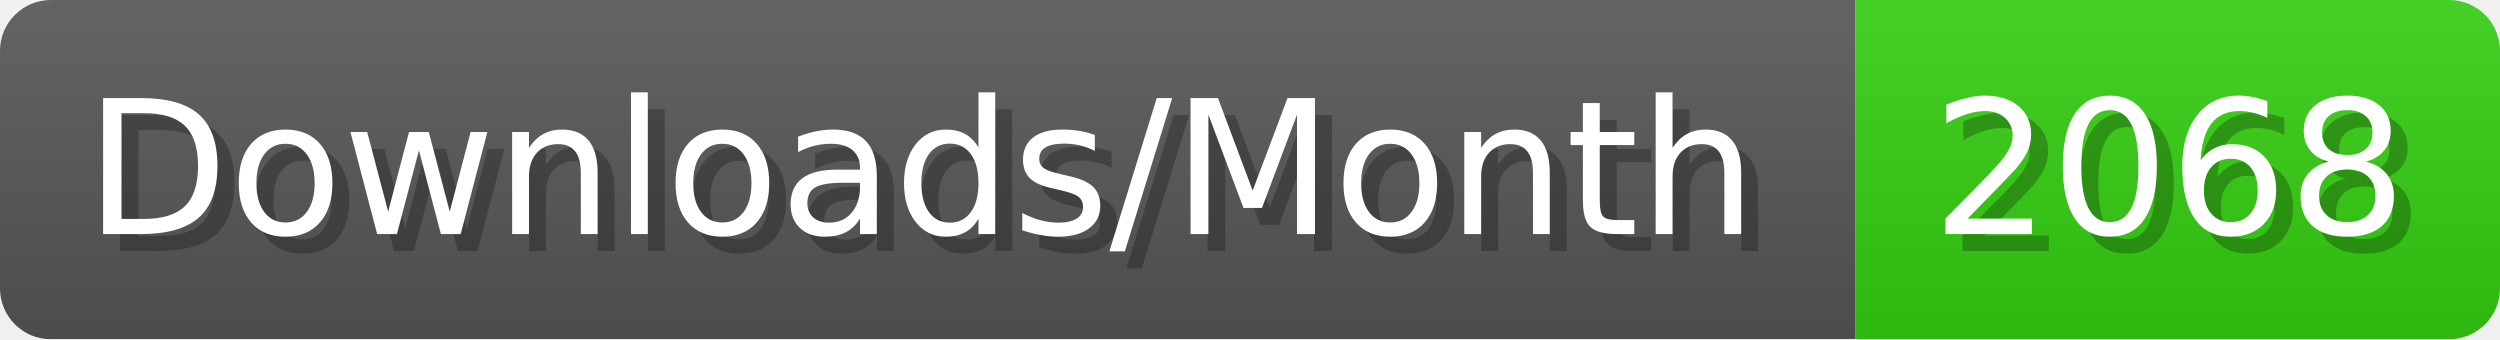
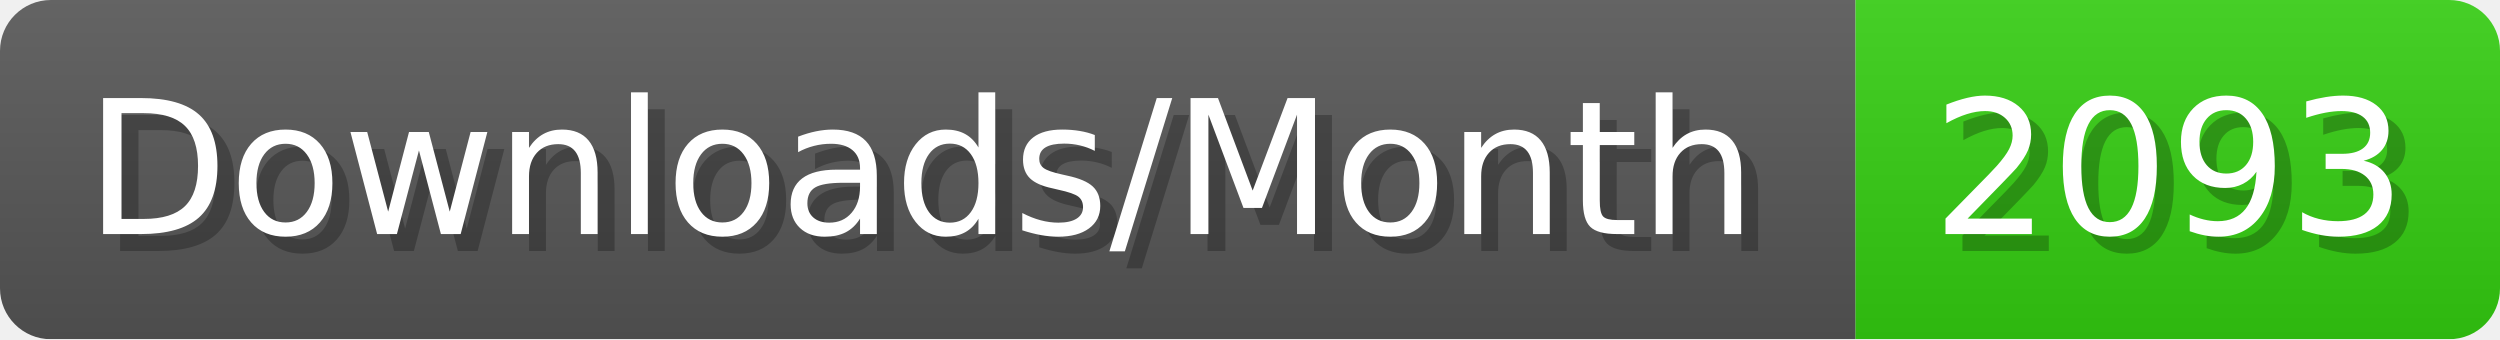
- <svg xmlns="http://www.w3.org/2000/svg" width="147.4" height="20" viewBox="0 0 1474 200" role="img" aria-label="Downloads/Month: 2068">
+ <svg xmlns="http://www.w3.org/2000/svg" width="147.4" height="20" viewBox="0 0 1474 200" role="img" aria-label="Downloads/Month: 2093">
  <linearGradient id="YlXUI" x2="0" y2="100%">
    <stop offset="0" stop-opacity=".1" stop-color="#EEE" />
    <stop offset="1" stop-opacity=".1" />
  </linearGradient>
  <mask id="JHhop">
    <rect width="1474" height="200" rx="30" fill="#FFF" />
  </mask>
  <g mask="url(#JHhop)">
    <rect width="1094" height="200" fill="#555" />
    <rect width="380" height="200" fill="#3C1" x="1094" />
    <rect width="1474" height="200" fill="url(#YlXUI)" />
  </g>
  <g aria-hidden="true" fill="#fff" text-anchor="start" font-family="Verdana,DejaVu Sans,sans-serif" font-size="110">
    <text x="60" y="148" textLength="994" fill="#000" opacity="0.25">Downloads/Month</text>
    <text x="50" y="138" textLength="994">Downloads/Month</text>
-     <text x="1149" y="148" textLength="280" fill="#000" opacity="0.25">2068</text>
-     <text x="1139" y="138" textLength="280">2068</text>
+     <text x="1149" y="148" textLength="280" fill="#000" opacity="0.25">2093</text>
+     <text x="1139" y="138" textLength="280">2093</text>
  </g>
</svg>
